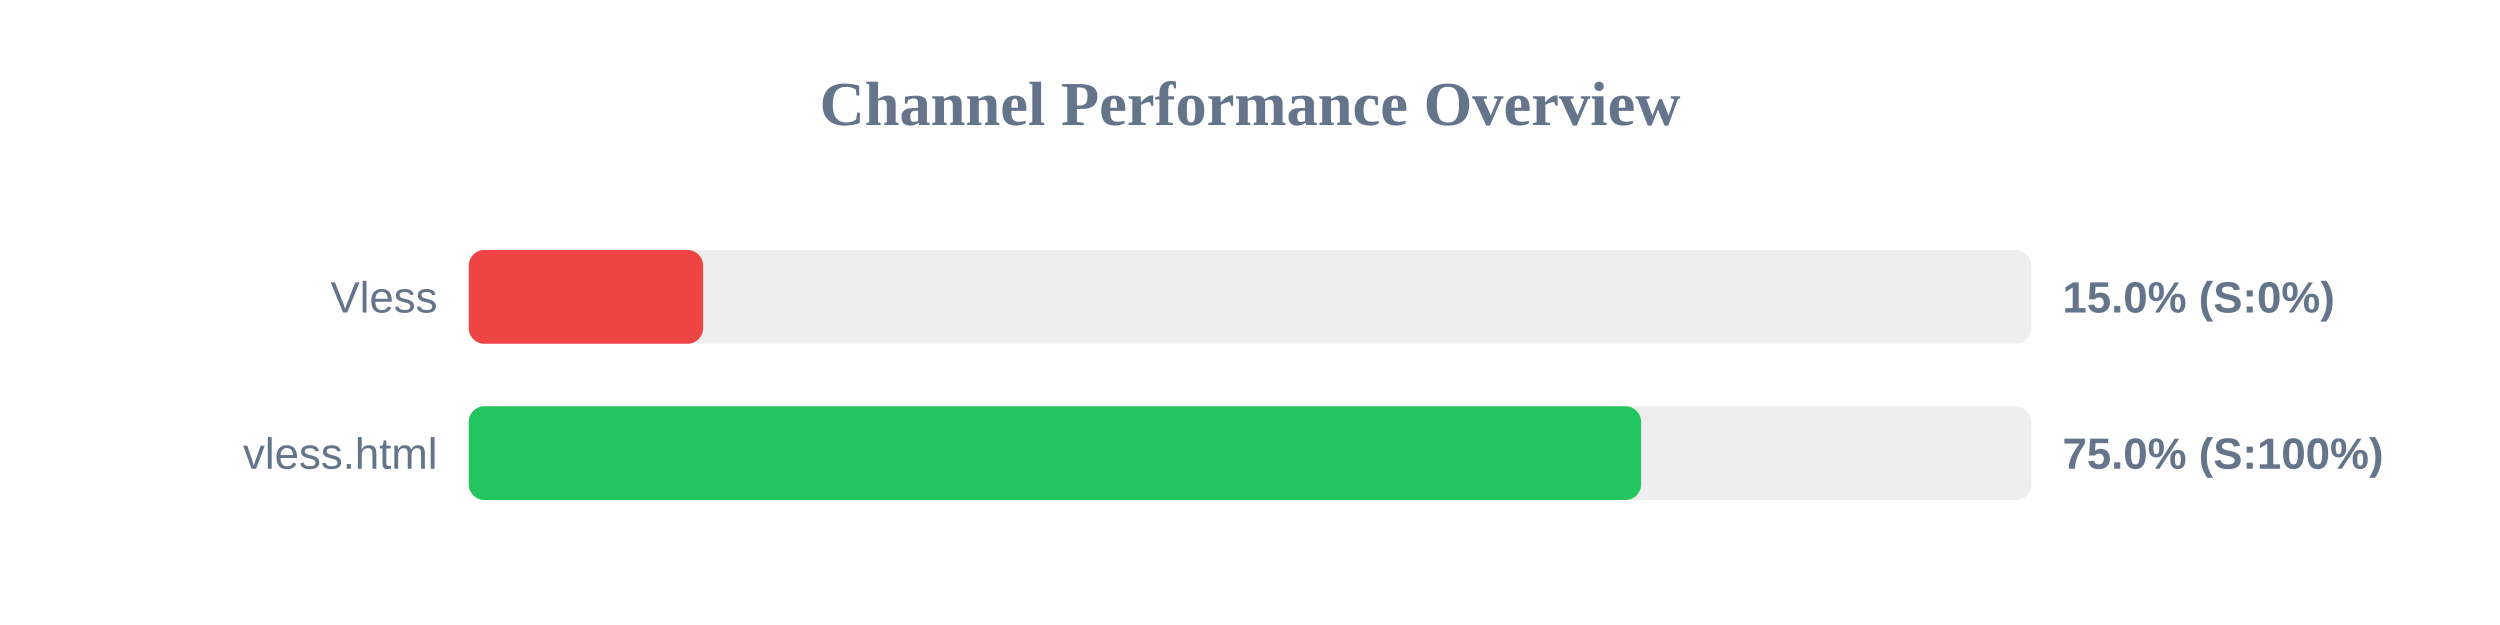
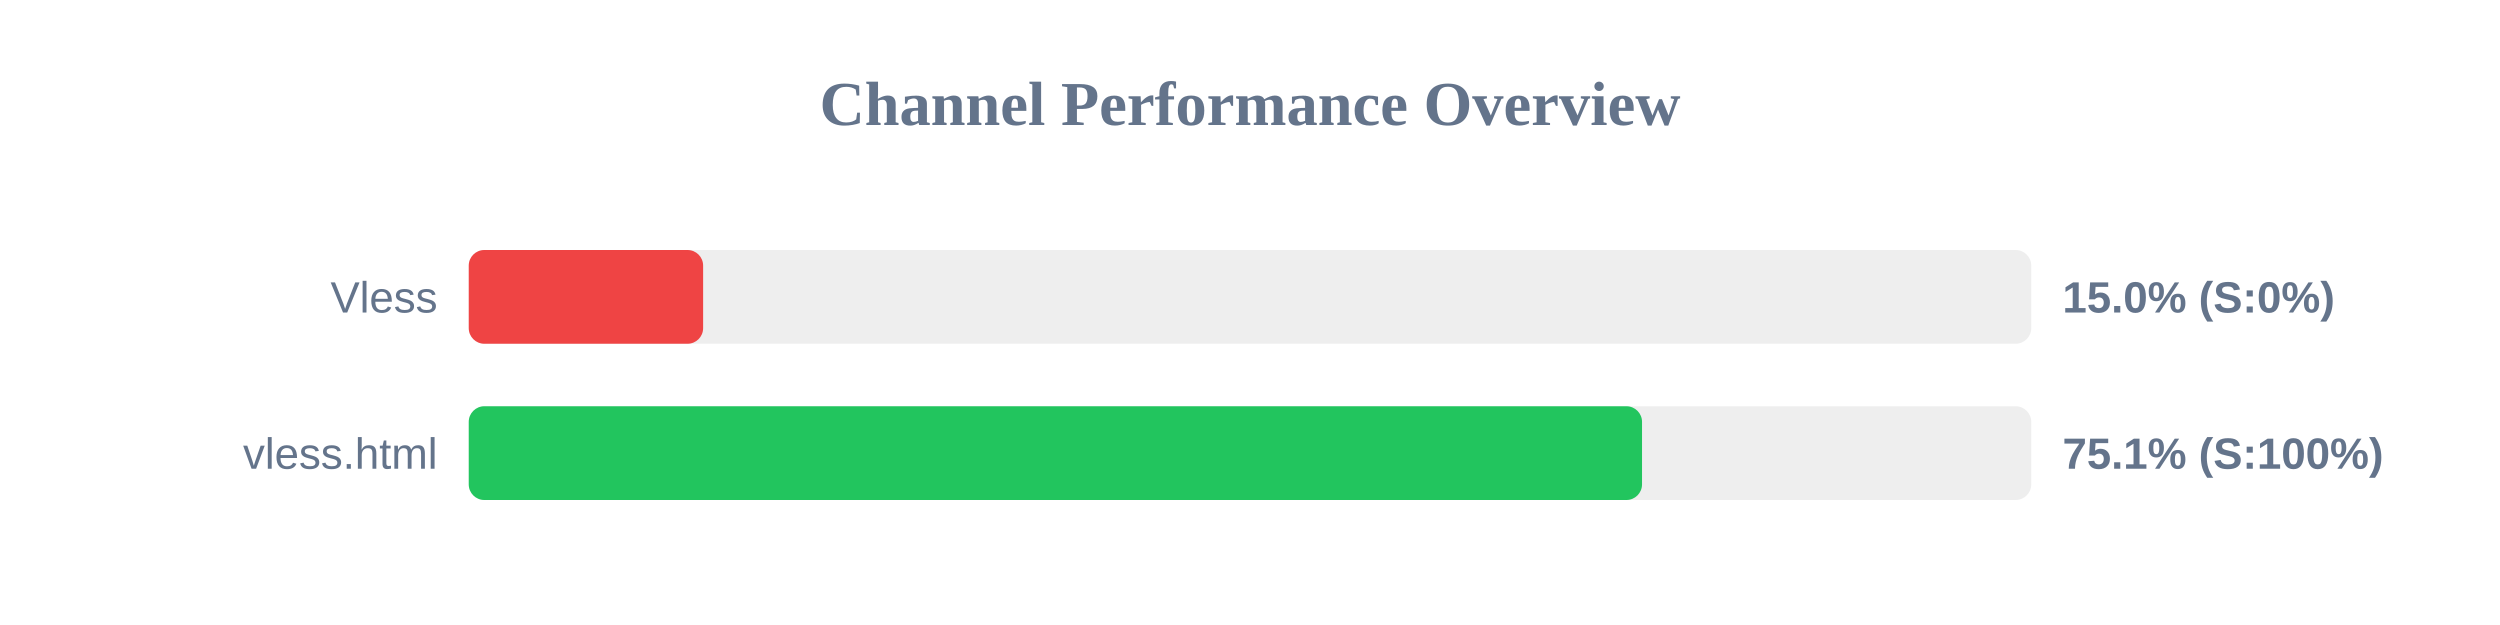
<svg xmlns="http://www.w3.org/2000/svg" width="800" height="200" version="1.1">
  <style>
        .row { font: 14px Arial; fill: #64748b; }
        .score { font: bold 14px Arial; fill: #64748b; }
    </style>
  <text x="400" y="40" text-anchor="middle" font-size="20px" font-weight="bold" fill="#64748b">Channel Performance Overview</text>
  <rect x="150" y="80" width="500" height="30" fill="#eee" rx="5" />
  <rect x="150" y="80" width="75.0" height="30" fill="#ef4444" rx="5" />
  <text x="140" y="100" text-anchor="end" class="row">Vless</text>
  <text x="660" y="100" text-anchor="start" class="score">15.0% (S:0%)</text>
  <rect x="150" y="130" width="500" height="30" fill="#eee" rx="5" />
-   <rect x="150" y="130" width="375.15" height="30" fill="#22c55e" rx="5" />
+   <rect x="150" y="130" width="375.45" height="30" fill="#22c55e" rx="5" />
  <text x="140" y="150" text-anchor="end" class="row">vless.html</text>
-   <text x="660" y="150" text-anchor="start" class="score">75.0% (S:100%)</text>
+   <text x="660" y="150" text-anchor="start" class="score">75.1% (S:100%)</text>
</svg>
